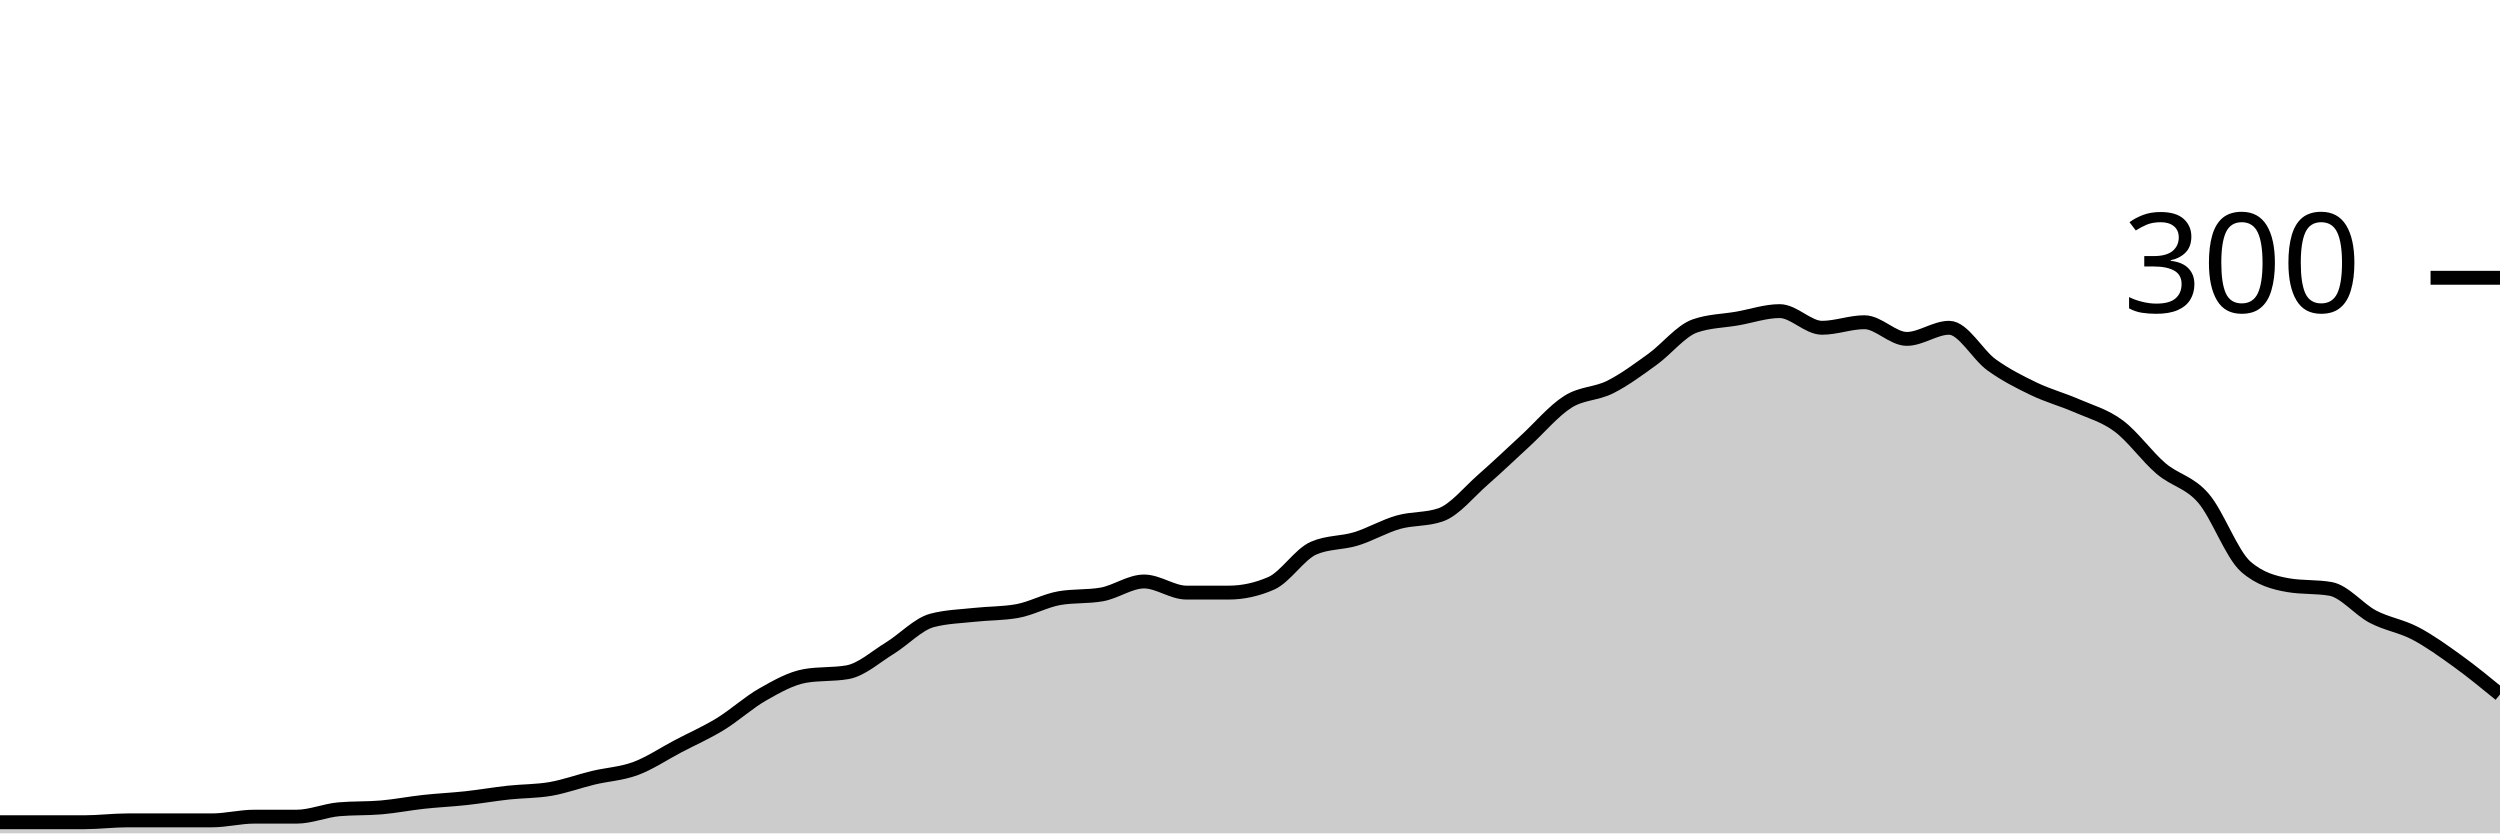
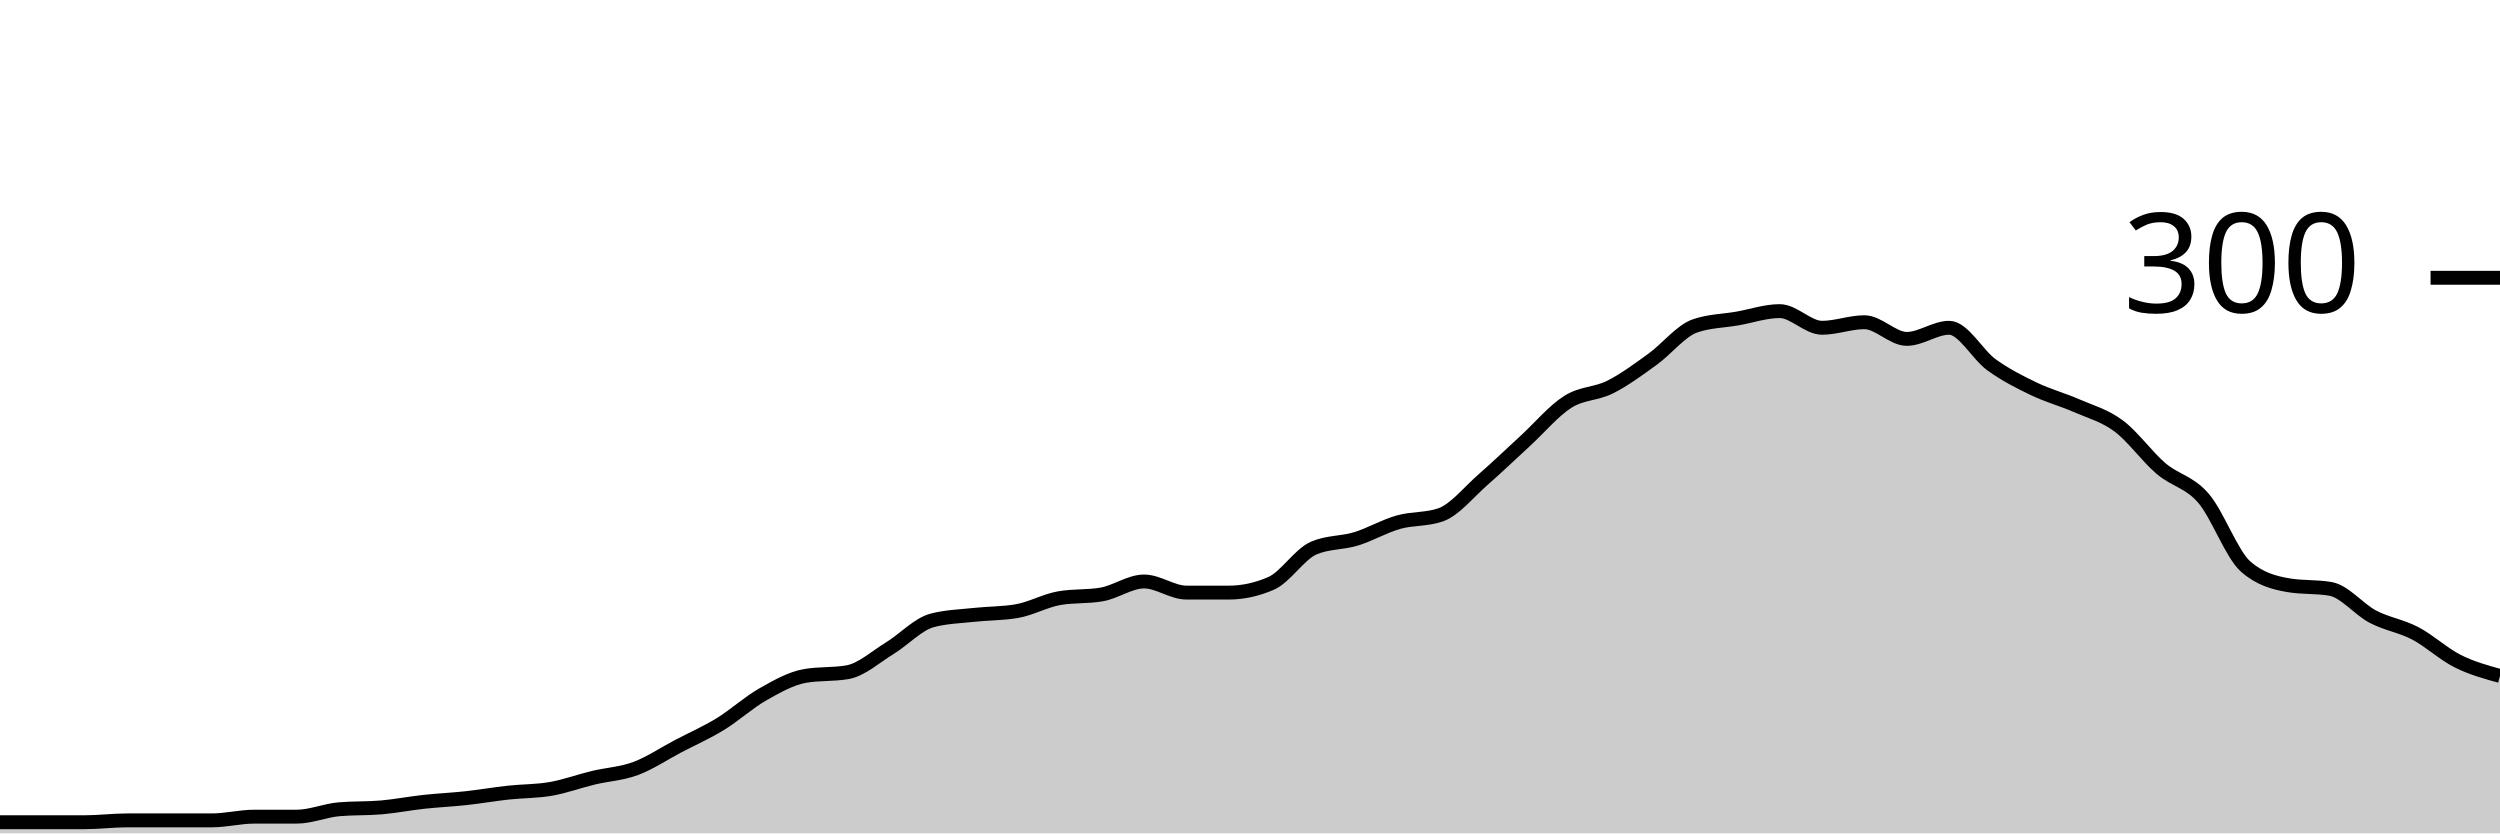
<svg xmlns="http://www.w3.org/2000/svg" viewBox="0 0 180 60">
  <g transform="translate(0,20)">
-     <path class="area" fill="rgba(0, 0, 0, 0.2)" d="M0,39.2C1.017,39.2,2.034,39.2,3.051,39.2C4.068,39.2,5.085,39.2,6.102,39.2C7.119,39.2,8.136,39.067,9.153,39.067C10.169,39.067,11.186,39.067,12.203,39.067C13.22,39.067,14.237,39.067,15.254,39.067C16.271,39.067,17.288,38.8,18.305,38.8C19.322,38.8,20.339,38.8,21.356,38.8C22.373,38.8,23.39,38.356,24.407,38.267C25.424,38.178,26.441,38.222,27.458,38.133C28.475,38.044,29.492,37.844,30.508,37.733C31.525,37.622,32.542,37.578,33.559,37.467C34.576,37.356,35.593,37.178,36.61,37.067C37.627,36.956,38.644,36.978,39.661,36.8C40.678,36.622,41.695,36.244,42.712,36C43.729,35.756,44.746,35.711,45.763,35.333C46.78,34.956,47.797,34.267,48.814,33.733C49.831,33.2,50.847,32.756,51.864,32.133C52.881,31.511,53.898,30.578,54.915,30C55.932,29.422,56.949,28.844,57.966,28.667C58.983,28.489,60,28.578,61.017,28.4C62.034,28.222,63.051,27.289,64.068,26.667C65.085,26.044,66.102,24.933,67.119,24.667C68.136,24.4,69.153,24.378,70.169,24.267C71.186,24.156,72.203,24.178,73.22,24C74.237,23.822,75.254,23.244,76.271,23.067C77.288,22.889,78.305,22.978,79.322,22.8C80.339,22.622,81.356,21.867,82.373,21.867C83.39,21.867,84.407,22.667,85.424,22.667C86.441,22.667,87.458,22.667,88.475,22.667C89.492,22.667,90.508,22.444,91.525,22C92.542,21.556,93.559,19.911,94.576,19.467C95.593,19.022,96.61,19.111,97.627,18.8C98.644,18.489,99.661,17.889,100.678,17.6C101.695,17.311,102.712,17.422,103.729,17.067C104.746,16.711,105.763,15.422,106.78,14.533C107.797,13.644,108.814,12.667,109.831,11.733C110.847,10.8,111.864,9.578,112.881,8.933C113.898,8.289,114.915,8.378,115.932,7.867C116.949,7.356,117.966,6.6,118.983,5.867C120,5.133,121.017,3.822,122.034,3.467C123.051,3.111,124.068,3.111,125.085,2.933C126.102,2.756,127.119,2.4,128.136,2.4C129.153,2.4,130.169,3.6,131.186,3.6C132.203,3.6,133.22,3.2,134.237,3.2C135.254,3.2,136.271,4.4,137.288,4.4C138.305,4.4,139.322,3.6,140.339,3.6C141.356,3.6,142.373,5.533,143.39,6.267C144.407,7,145.424,7.511,146.441,8C147.458,8.489,148.475,8.756,149.492,9.2C150.508,9.644,151.525,9.911,152.542,10.667C153.559,11.422,154.576,12.867,155.593,13.733C156.61,14.6,157.627,14.689,158.644,15.867C159.661,17.044,160.678,19.911,161.695,20.8C162.712,21.689,163.729,21.956,164.746,22.133C165.763,22.311,166.78,22.222,167.797,22.4C168.814,22.578,169.831,23.867,170.847,24.4C171.864,24.933,172.881,25.067,173.898,25.6C174.915,26.133,175.932,26.867,176.949,27.6C177.966,28.333,178.983,29.167,180,30L180,40C178.983,40,177.966,40,176.949,40C175.932,40,174.915,40,173.898,40C172.881,40,171.864,40,170.847,40C169.831,40,168.814,40,167.797,40C166.78,40,165.763,40,164.746,40C163.729,40,162.712,40,161.695,40C160.678,40,159.661,40,158.644,40C157.627,40,156.61,40,155.593,40C154.576,40,153.559,40,152.542,40C151.525,40,150.508,40,149.492,40C148.475,40,147.458,40,146.441,40C145.424,40,144.407,40,143.39,40C142.373,40,141.356,40,140.339,40C139.322,40,138.305,40,137.288,40C136.271,40,135.254,40,134.237,40C133.22,40,132.203,40,131.186,40C130.169,40,129.153,40,128.136,40C127.119,40,126.102,40,125.085,40C124.068,40,123.051,40,122.034,40C121.017,40,120,40,118.983,40C117.966,40,116.949,40,115.932,40C114.915,40,113.898,40,112.881,40C111.864,40,110.847,40,109.831,40C108.814,40,107.797,40,106.78,40C105.763,40,104.746,40,103.729,40C102.712,40,101.695,40,100.678,40C99.661,40,98.644,40,97.627,40C96.61,40,95.593,40,94.576,40C93.559,40,92.542,40,91.525,40C90.508,40,89.492,40,88.475,40C87.458,40,86.441,40,85.424,40C84.407,40,83.39,40,82.373,40C81.356,40,80.339,40,79.322,40C78.305,40,77.288,40,76.271,40C75.254,40,74.237,40,73.22,40C72.203,40,71.186,40,70.169,40C69.153,40,68.136,40,67.119,40C66.102,40,65.085,40,64.068,40C63.051,40,62.034,40,61.017,40C60,40,58.983,40,57.966,40C56.949,40,55.932,40,54.915,40C53.898,40,52.881,40,51.864,40C50.847,40,49.831,40,48.814,40C47.797,40,46.78,40,45.763,40C44.746,40,43.729,40,42.712,40C41.695,40,40.678,40,39.661,40C38.644,40,37.627,40,36.61,40C35.593,40,34.576,40,33.559,40C32.542,40,31.525,40,30.508,40C29.492,40,28.475,40,27.458,40C26.441,40,25.424,40,24.407,40C23.39,40,22.373,40,21.356,40C20.339,40,19.322,40,18.305,40C17.288,40,16.271,40,15.254,40C14.237,40,13.22,40,12.203,40C11.186,40,10.169,40,9.153,40C8.136,40,7.119,40,6.102,40C5.085,40,4.068,40,3.051,40C2.034,40,1.017,40,0,40Z" />
-     <path class="line" stroke="black" fill="none" d="M0,39.2C1.017,39.2,2.034,39.2,3.051,39.2C4.068,39.2,5.085,39.2,6.102,39.2C7.119,39.2,8.136,39.067,9.153,39.067C10.169,39.067,11.186,39.067,12.203,39.067C13.22,39.067,14.237,39.067,15.254,39.067C16.271,39.067,17.288,38.8,18.305,38.8C19.322,38.8,20.339,38.8,21.356,38.8C22.373,38.8,23.39,38.356,24.407,38.267C25.424,38.178,26.441,38.222,27.458,38.133C28.475,38.044,29.492,37.844,30.508,37.733C31.525,37.622,32.542,37.578,33.559,37.467C34.576,37.356,35.593,37.178,36.61,37.067C37.627,36.956,38.644,36.978,39.661,36.8C40.678,36.622,41.695,36.244,42.712,36C43.729,35.756,44.746,35.711,45.763,35.333C46.78,34.956,47.797,34.267,48.814,33.733C49.831,33.2,50.847,32.756,51.864,32.133C52.881,31.511,53.898,30.578,54.915,30C55.932,29.422,56.949,28.844,57.966,28.667C58.983,28.489,60,28.578,61.017,28.4C62.034,28.222,63.051,27.289,64.068,26.667C65.085,26.044,66.102,24.933,67.119,24.667C68.136,24.4,69.153,24.378,70.169,24.267C71.186,24.156,72.203,24.178,73.22,24C74.237,23.822,75.254,23.244,76.271,23.067C77.288,22.889,78.305,22.978,79.322,22.8C80.339,22.622,81.356,21.867,82.373,21.867C83.39,21.867,84.407,22.667,85.424,22.667C86.441,22.667,87.458,22.667,88.475,22.667C89.492,22.667,90.508,22.444,91.525,22C92.542,21.556,93.559,19.911,94.576,19.467C95.593,19.022,96.61,19.111,97.627,18.8C98.644,18.489,99.661,17.889,100.678,17.6C101.695,17.311,102.712,17.422,103.729,17.067C104.746,16.711,105.763,15.422,106.78,14.533C107.797,13.644,108.814,12.667,109.831,11.733C110.847,10.8,111.864,9.578,112.881,8.933C113.898,8.289,114.915,8.378,115.932,7.867C116.949,7.356,117.966,6.6,118.983,5.867C120,5.133,121.017,3.822,122.034,3.467C123.051,3.111,124.068,3.111,125.085,2.933C126.102,2.756,127.119,2.4,128.136,2.4C129.153,2.4,130.169,3.6,131.186,3.6C132.203,3.6,133.22,3.2,134.237,3.2C135.254,3.2,136.271,4.4,137.288,4.4C138.305,4.4,139.322,3.6,140.339,3.6C141.356,3.6,142.373,5.533,143.39,6.267C144.407,7,145.424,7.511,146.441,8C147.458,8.489,148.475,8.756,149.492,9.2C150.508,9.644,151.525,9.911,152.542,10.667C153.559,11.422,154.576,12.867,155.593,13.733C156.61,14.6,157.627,14.689,158.644,15.867C159.661,17.044,160.678,19.911,161.695,20.8C162.712,21.689,163.729,21.956,164.746,22.133C165.763,22.311,166.78,22.222,167.797,22.4C168.814,22.578,169.831,23.867,170.847,24.4C171.864,24.933,172.881,25.067,173.898,25.6C174.915,26.133,175.932,26.867,176.949,27.6C177.966,28.333,178.983,29.167,180,30" />
+     <path class="area" fill="rgba(0, 0, 0, 0.2)" d="M0,39.2C1.017,39.2,2.034,39.2,3.051,39.2C4.068,39.2,5.085,39.2,6.102,39.2C7.119,39.2,8.136,39.067,9.153,39.067C10.169,39.067,11.186,39.067,12.203,39.067C13.22,39.067,14.237,39.067,15.254,39.067C16.271,39.067,17.288,38.8,18.305,38.8C19.322,38.8,20.339,38.8,21.356,38.8C22.373,38.8,23.39,38.356,24.407,38.267C25.424,38.178,26.441,38.222,27.458,38.133C28.475,38.044,29.492,37.844,30.508,37.733C31.525,37.622,32.542,37.578,33.559,37.467C34.576,37.356,35.593,37.178,36.61,37.067C37.627,36.956,38.644,36.978,39.661,36.8C40.678,36.622,41.695,36.244,42.712,36C43.729,35.756,44.746,35.711,45.763,35.333C46.78,34.956,47.797,34.267,48.814,33.733C49.831,33.2,50.847,32.756,51.864,32.133C52.881,31.511,53.898,30.578,54.915,30C55.932,29.422,56.949,28.844,57.966,28.667C58.983,28.489,60,28.578,61.017,28.4C62.034,28.222,63.051,27.289,64.068,26.667C65.085,26.044,66.102,24.933,67.119,24.667C68.136,24.4,69.153,24.378,70.169,24.267C71.186,24.156,72.203,24.178,73.22,24C74.237,23.822,75.254,23.244,76.271,23.067C77.288,22.889,78.305,22.978,79.322,22.8C80.339,22.622,81.356,21.867,82.373,21.867C83.39,21.867,84.407,22.667,85.424,22.667C86.441,22.667,87.458,22.667,88.475,22.667C89.492,22.667,90.508,22.444,91.525,22C92.542,21.556,93.559,19.911,94.576,19.467C95.593,19.022,96.61,19.111,97.627,18.8C98.644,18.489,99.661,17.889,100.678,17.6C101.695,17.311,102.712,17.422,103.729,17.067C104.746,16.711,105.763,15.422,106.78,14.533C107.797,13.644,108.814,12.667,109.831,11.733C110.847,10.8,111.864,9.578,112.881,8.933C113.898,8.289,114.915,8.378,115.932,7.867C116.949,7.356,117.966,6.6,118.983,5.867C120,5.133,121.017,3.822,122.034,3.467C123.051,3.111,124.068,3.111,125.085,2.933C126.102,2.756,127.119,2.4,128.136,2.4C129.153,2.4,130.169,3.6,131.186,3.6C132.203,3.6,133.22,3.2,134.237,3.2C135.254,3.2,136.271,4.4,137.288,4.4C138.305,4.4,139.322,3.6,140.339,3.6C141.356,3.6,142.373,5.533,143.39,6.267C144.407,7,145.424,7.511,146.441,8C147.458,8.489,148.475,8.756,149.492,9.2C150.508,9.644,151.525,9.911,152.542,10.667C153.559,11.422,154.576,12.867,155.593,13.733C156.61,14.6,157.627,14.689,158.644,15.867C159.661,17.044,160.678,19.911,161.695,20.8C162.712,21.689,163.729,21.956,164.746,22.133C165.763,22.311,166.78,22.222,167.797,22.4C168.814,22.578,169.831,23.867,170.847,24.4C171.864,24.933,172.881,25.067,173.898,25.6C174.915,26.133,175.932,27.089,176.949,27.6C177.966,28.111,178.983,28.389,180,28.667L180,40C178.983,40,177.966,40,176.949,40C175.932,40,174.915,40,173.898,40C172.881,40,171.864,40,170.847,40C169.831,40,168.814,40,167.797,40C166.78,40,165.763,40,164.746,40C163.729,40,162.712,40,161.695,40C160.678,40,159.661,40,158.644,40C157.627,40,156.61,40,155.593,40C154.576,40,153.559,40,152.542,40C151.525,40,150.508,40,149.492,40C148.475,40,147.458,40,146.441,40C145.424,40,144.407,40,143.39,40C142.373,40,141.356,40,140.339,40C139.322,40,138.305,40,137.288,40C136.271,40,135.254,40,134.237,40C133.22,40,132.203,40,131.186,40C130.169,40,129.153,40,128.136,40C127.119,40,126.102,40,125.085,40C124.068,40,123.051,40,122.034,40C121.017,40,120,40,118.983,40C117.966,40,116.949,40,115.932,40C114.915,40,113.898,40,112.881,40C111.864,40,110.847,40,109.831,40C108.814,40,107.797,40,106.78,40C105.763,40,104.746,40,103.729,40C102.712,40,101.695,40,100.678,40C99.661,40,98.644,40,97.627,40C96.61,40,95.593,40,94.576,40C93.559,40,92.542,40,91.525,40C90.508,40,89.492,40,88.475,40C87.458,40,86.441,40,85.424,40C84.407,40,83.39,40,82.373,40C81.356,40,80.339,40,79.322,40C78.305,40,77.288,40,76.271,40C75.254,40,74.237,40,73.22,40C72.203,40,71.186,40,70.169,40C69.153,40,68.136,40,67.119,40C66.102,40,65.085,40,64.068,40C63.051,40,62.034,40,61.017,40C60,40,58.983,40,57.966,40C56.949,40,55.932,40,54.915,40C53.898,40,52.881,40,51.864,40C50.847,40,49.831,40,48.814,40C47.797,40,46.78,40,45.763,40C44.746,40,43.729,40,42.712,40C41.695,40,40.678,40,39.661,40C38.644,40,37.627,40,36.61,40C35.593,40,34.576,40,33.559,40C32.542,40,31.525,40,30.508,40C29.492,40,28.475,40,27.458,40C26.441,40,25.424,40,24.407,40C23.39,40,22.373,40,21.356,40C20.339,40,19.322,40,18.305,40C17.288,40,16.271,40,15.254,40C14.237,40,13.22,40,12.203,40C11.186,40,10.169,40,9.153,40C8.136,40,7.119,40,6.102,40C5.085,40,4.068,40,3.051,40C2.034,40,1.017,40,0,40Z" />
+     <path class="line" stroke="black" fill="none" d="M0,39.2C1.017,39.2,2.034,39.2,3.051,39.2C4.068,39.2,5.085,39.2,6.102,39.2C7.119,39.2,8.136,39.067,9.153,39.067C10.169,39.067,11.186,39.067,12.203,39.067C13.22,39.067,14.237,39.067,15.254,39.067C16.271,39.067,17.288,38.8,18.305,38.8C19.322,38.8,20.339,38.8,21.356,38.8C22.373,38.8,23.39,38.356,24.407,38.267C25.424,38.178,26.441,38.222,27.458,38.133C28.475,38.044,29.492,37.844,30.508,37.733C31.525,37.622,32.542,37.578,33.559,37.467C34.576,37.356,35.593,37.178,36.61,37.067C37.627,36.956,38.644,36.978,39.661,36.8C40.678,36.622,41.695,36.244,42.712,36C43.729,35.756,44.746,35.711,45.763,35.333C46.78,34.956,47.797,34.267,48.814,33.733C49.831,33.2,50.847,32.756,51.864,32.133C52.881,31.511,53.898,30.578,54.915,30C55.932,29.422,56.949,28.844,57.966,28.667C58.983,28.489,60,28.578,61.017,28.4C62.034,28.222,63.051,27.289,64.068,26.667C65.085,26.044,66.102,24.933,67.119,24.667C68.136,24.4,69.153,24.378,70.169,24.267C71.186,24.156,72.203,24.178,73.22,24C74.237,23.822,75.254,23.244,76.271,23.067C77.288,22.889,78.305,22.978,79.322,22.8C80.339,22.622,81.356,21.867,82.373,21.867C83.39,21.867,84.407,22.667,85.424,22.667C86.441,22.667,87.458,22.667,88.475,22.667C89.492,22.667,90.508,22.444,91.525,22C92.542,21.556,93.559,19.911,94.576,19.467C95.593,19.022,96.61,19.111,97.627,18.8C98.644,18.489,99.661,17.889,100.678,17.6C101.695,17.311,102.712,17.422,103.729,17.067C104.746,16.711,105.763,15.422,106.78,14.533C107.797,13.644,108.814,12.667,109.831,11.733C110.847,10.8,111.864,9.578,112.881,8.933C113.898,8.289,114.915,8.378,115.932,7.867C116.949,7.356,117.966,6.6,118.983,5.867C120,5.133,121.017,3.822,122.034,3.467C123.051,3.111,124.068,3.111,125.085,2.933C126.102,2.756,127.119,2.4,128.136,2.4C129.153,2.4,130.169,3.6,131.186,3.6C132.203,3.6,133.22,3.2,134.237,3.2C135.254,3.2,136.271,4.4,137.288,4.4C138.305,4.4,139.322,3.6,140.339,3.6C141.356,3.6,142.373,5.533,143.39,6.267C144.407,7,145.424,7.511,146.441,8C147.458,8.489,148.475,8.756,149.492,9.2C150.508,9.644,151.525,9.911,152.542,10.667C153.559,11.422,154.576,12.867,155.593,13.733C156.61,14.6,157.627,14.689,158.644,15.867C159.661,17.044,160.678,19.911,161.695,20.8C162.712,21.689,163.729,21.956,164.746,22.133C165.763,22.311,166.78,22.222,167.797,22.4C168.814,22.578,169.831,23.867,170.847,24.4C171.864,24.933,172.881,25.067,173.898,25.6C174.915,26.133,175.932,27.089,176.949,27.6C177.966,28.111,178.983,28.389,180,28.667" />
    <path class="axis-ceiling" stroke-width="1" stroke="black" fill="none" d="M175,0L180,0" />
    <text class="axis-ceiling-label" font-family="sans-serif" text-anchor="end" font-size="10px" x="170" y="2.5">300</text>
  </g>
</svg>
